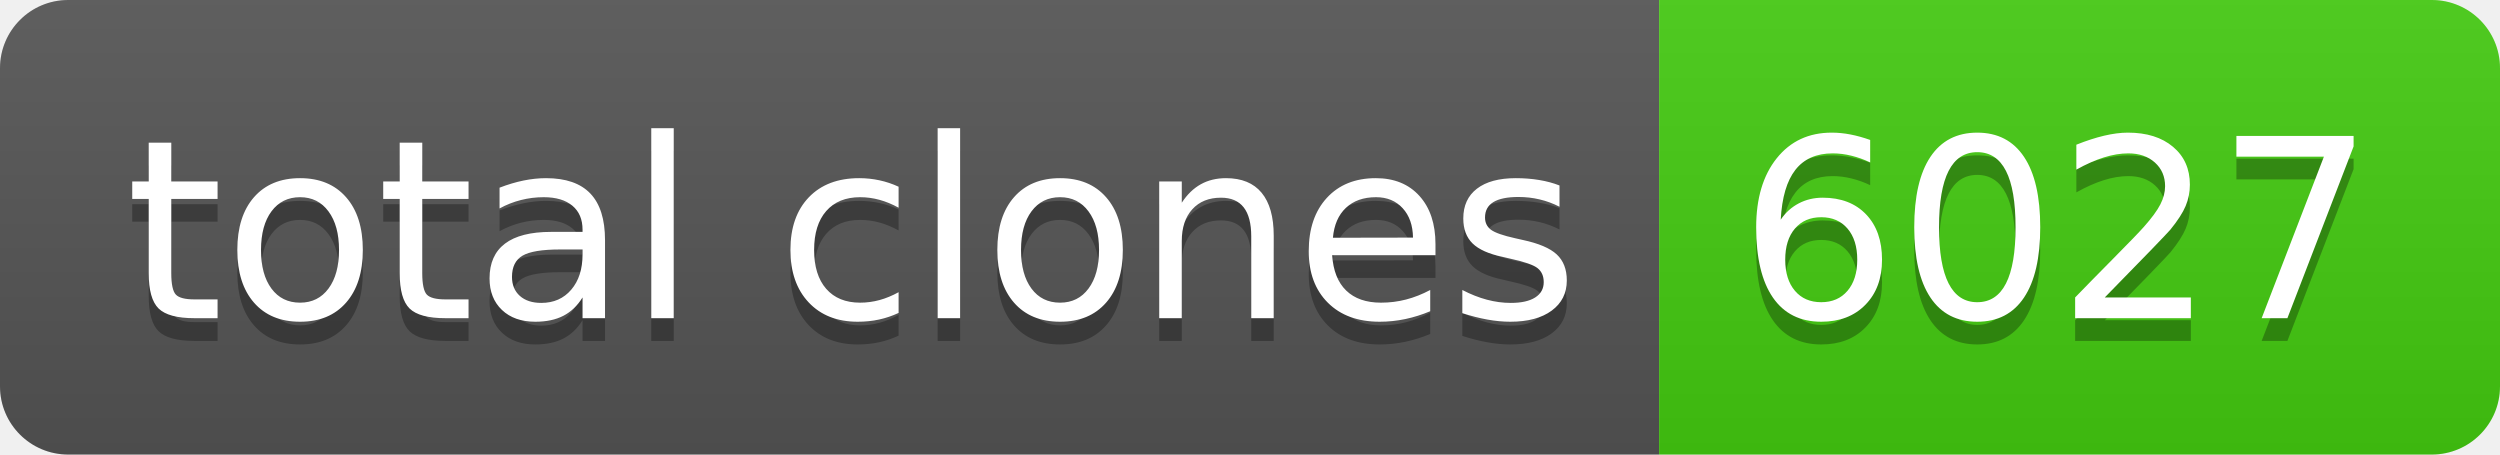
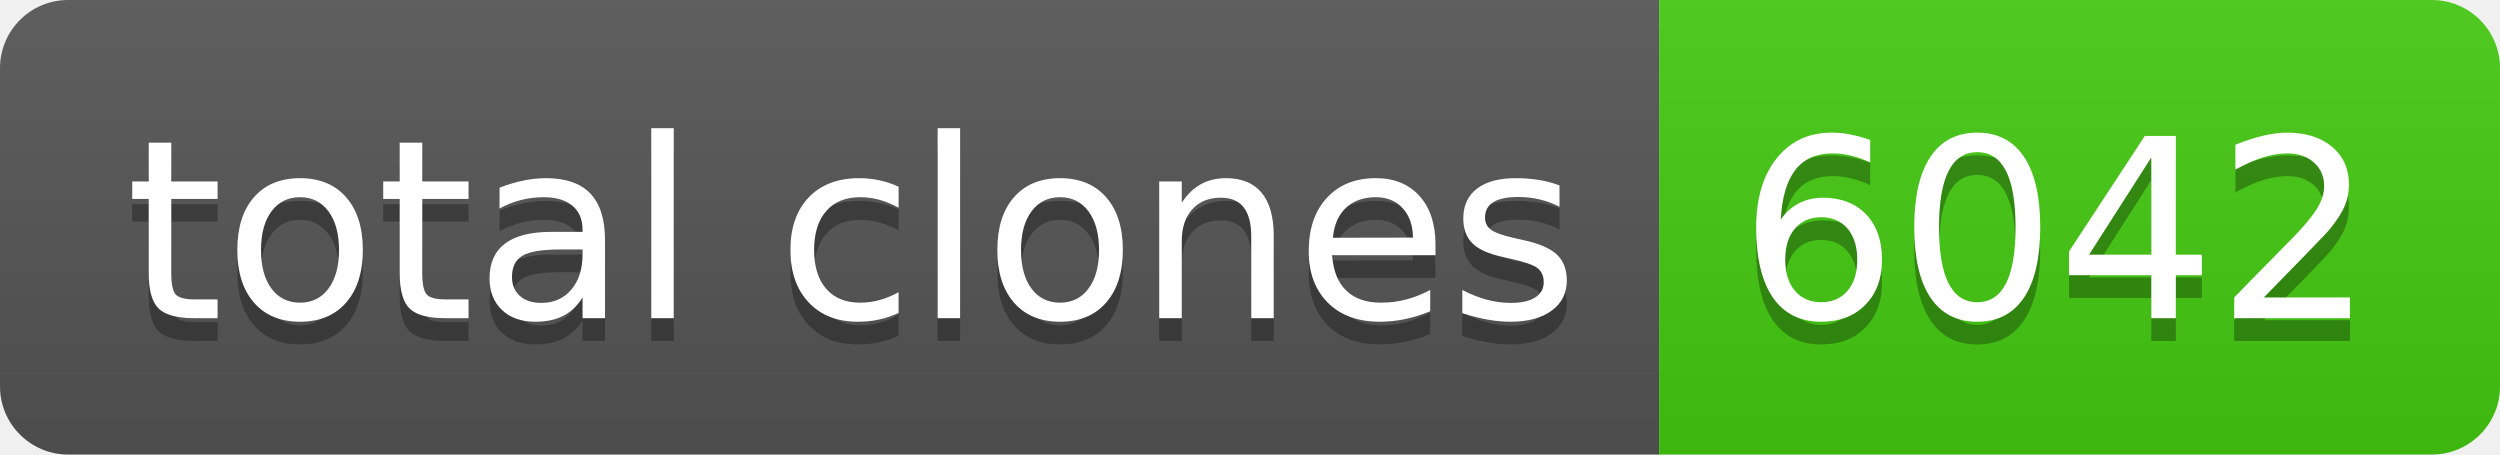
- <svg xmlns="http://www.w3.org/2000/svg" width="110" height="20" role="img" aria-label="total clones: 6027">
+ <svg xmlns="http://www.w3.org/2000/svg" width="110" height="20" role="img" aria-label="total clones: 6042">
  <linearGradient id="s" x2="0" y2="100%">
    <stop offset="0" stop-color="#bbb" stop-opacity=".1" />
    <stop offset="1" stop-opacity=".1" />
  </linearGradient>
  <clipPath id="r">
    <rect width="110" height="20" rx="3" fill="#fff" />
  </clipPath>
  <g clip-path="url(#r)">
    <rect width="73" height="20" fill="#555" />
    <rect x="73" width="37" height="20" fill="#4c1" />
    <rect width="110" height="20" fill="url(#s)" />
  </g>
  <g fill="#fff" text-anchor="middle" font-family="Verdana,Geneva,DejaVu Sans,sans-serif" text-rendering="geometricPrecision" font-size="110">
    <text aria-hidden="true" x="375" y="150" fill="#010101" fill-opacity=".3" transform="scale(.1)" textLength="630">total clones</text>
    <text x="375" y="140" transform="scale(.1)" fill="#fff" textLength="630">total clones</text>
-     <text aria-hidden="true" x="905" y="150" fill="#010101" fill-opacity=".3" transform="scale(.1)" textLength="270">6027</text>
-     <text x="905" y="140" transform="scale(.1)" fill="#fff" textLength="270">6027</text>
+     <text aria-hidden="true" x="905" y="150" fill="#010101" fill-opacity=".3" transform="scale(.1)" textLength="270">6042</text>
+     <text x="905" y="140" transform="scale(.1)" fill="#fff" textLength="270">6042</text>
  </g>
</svg>
